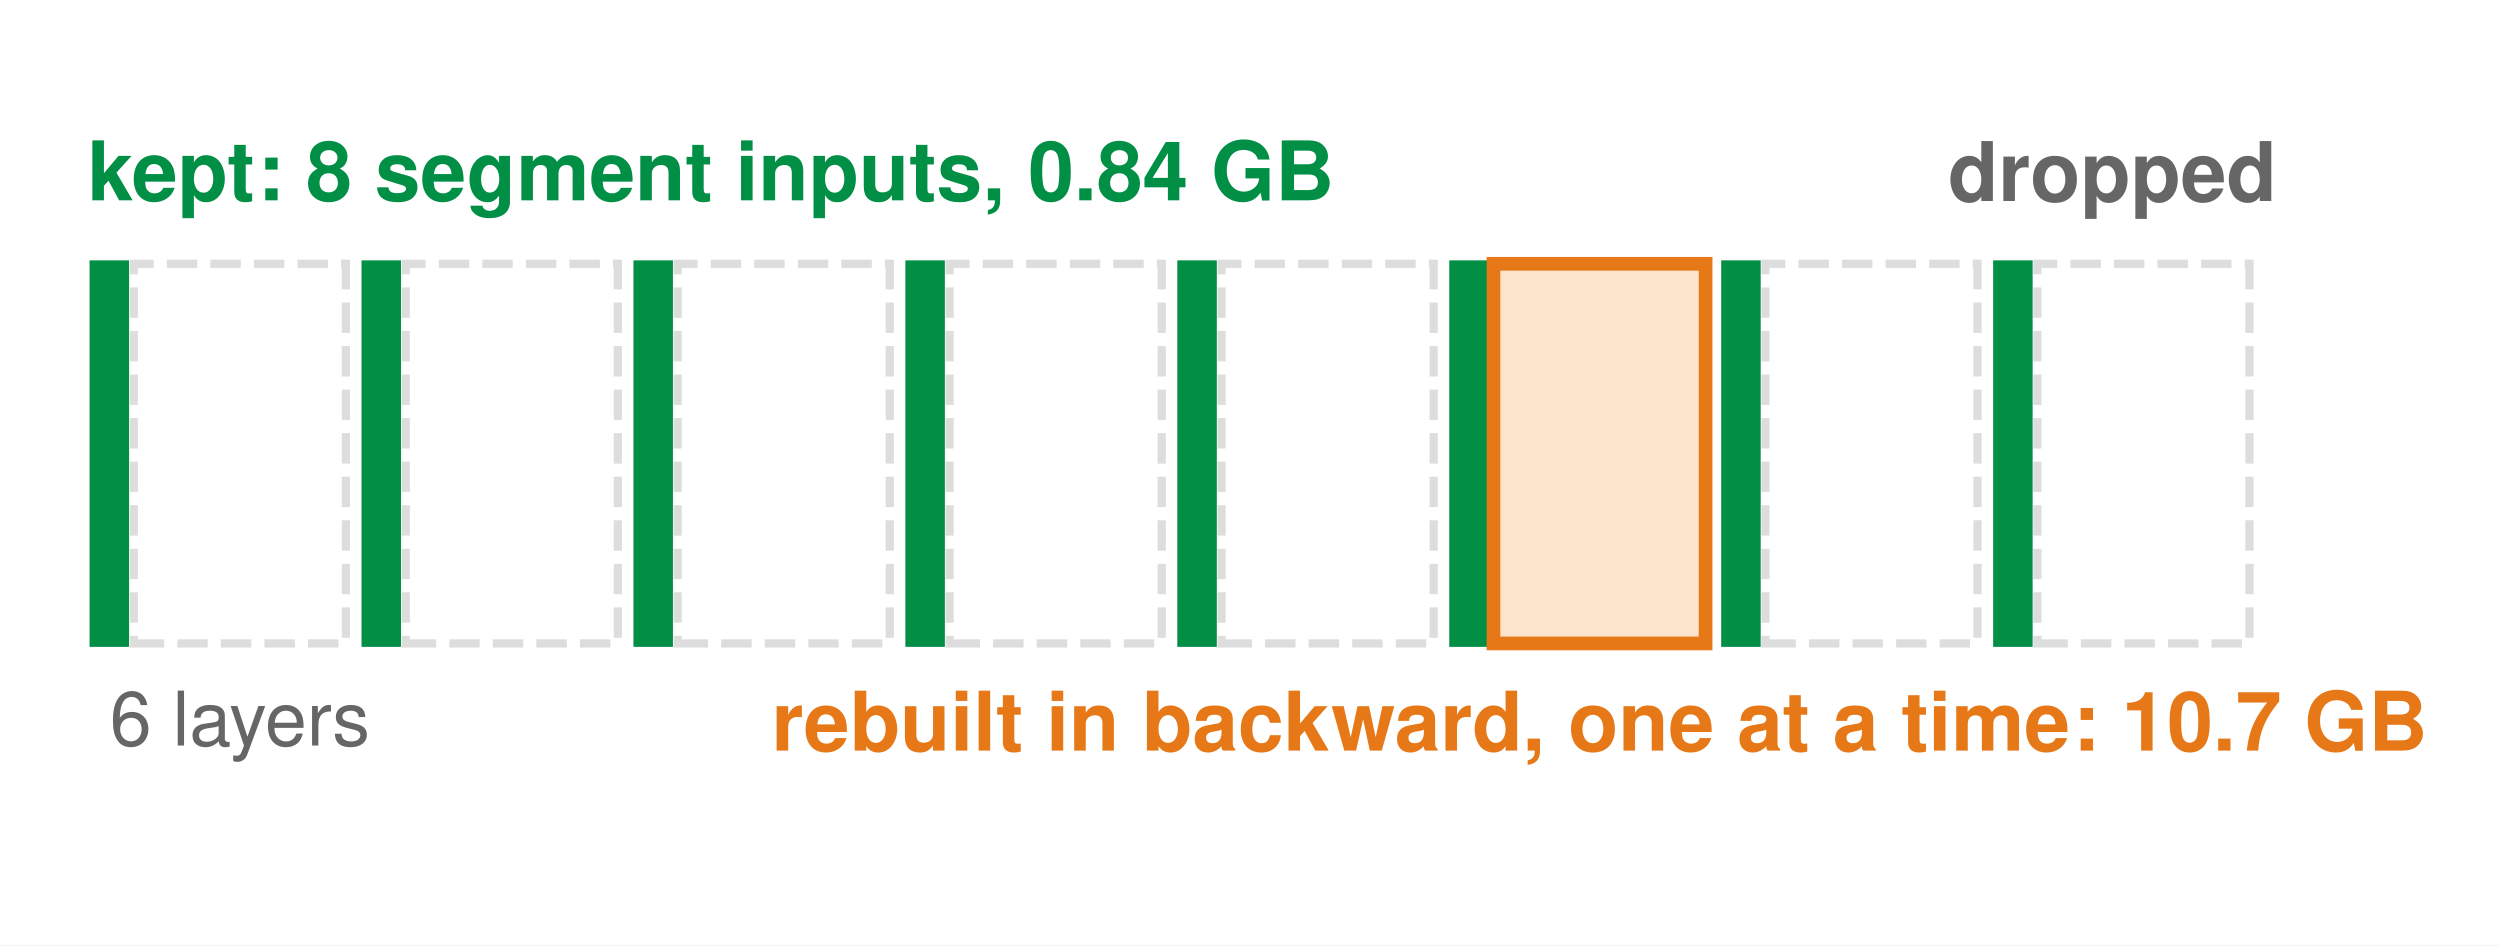
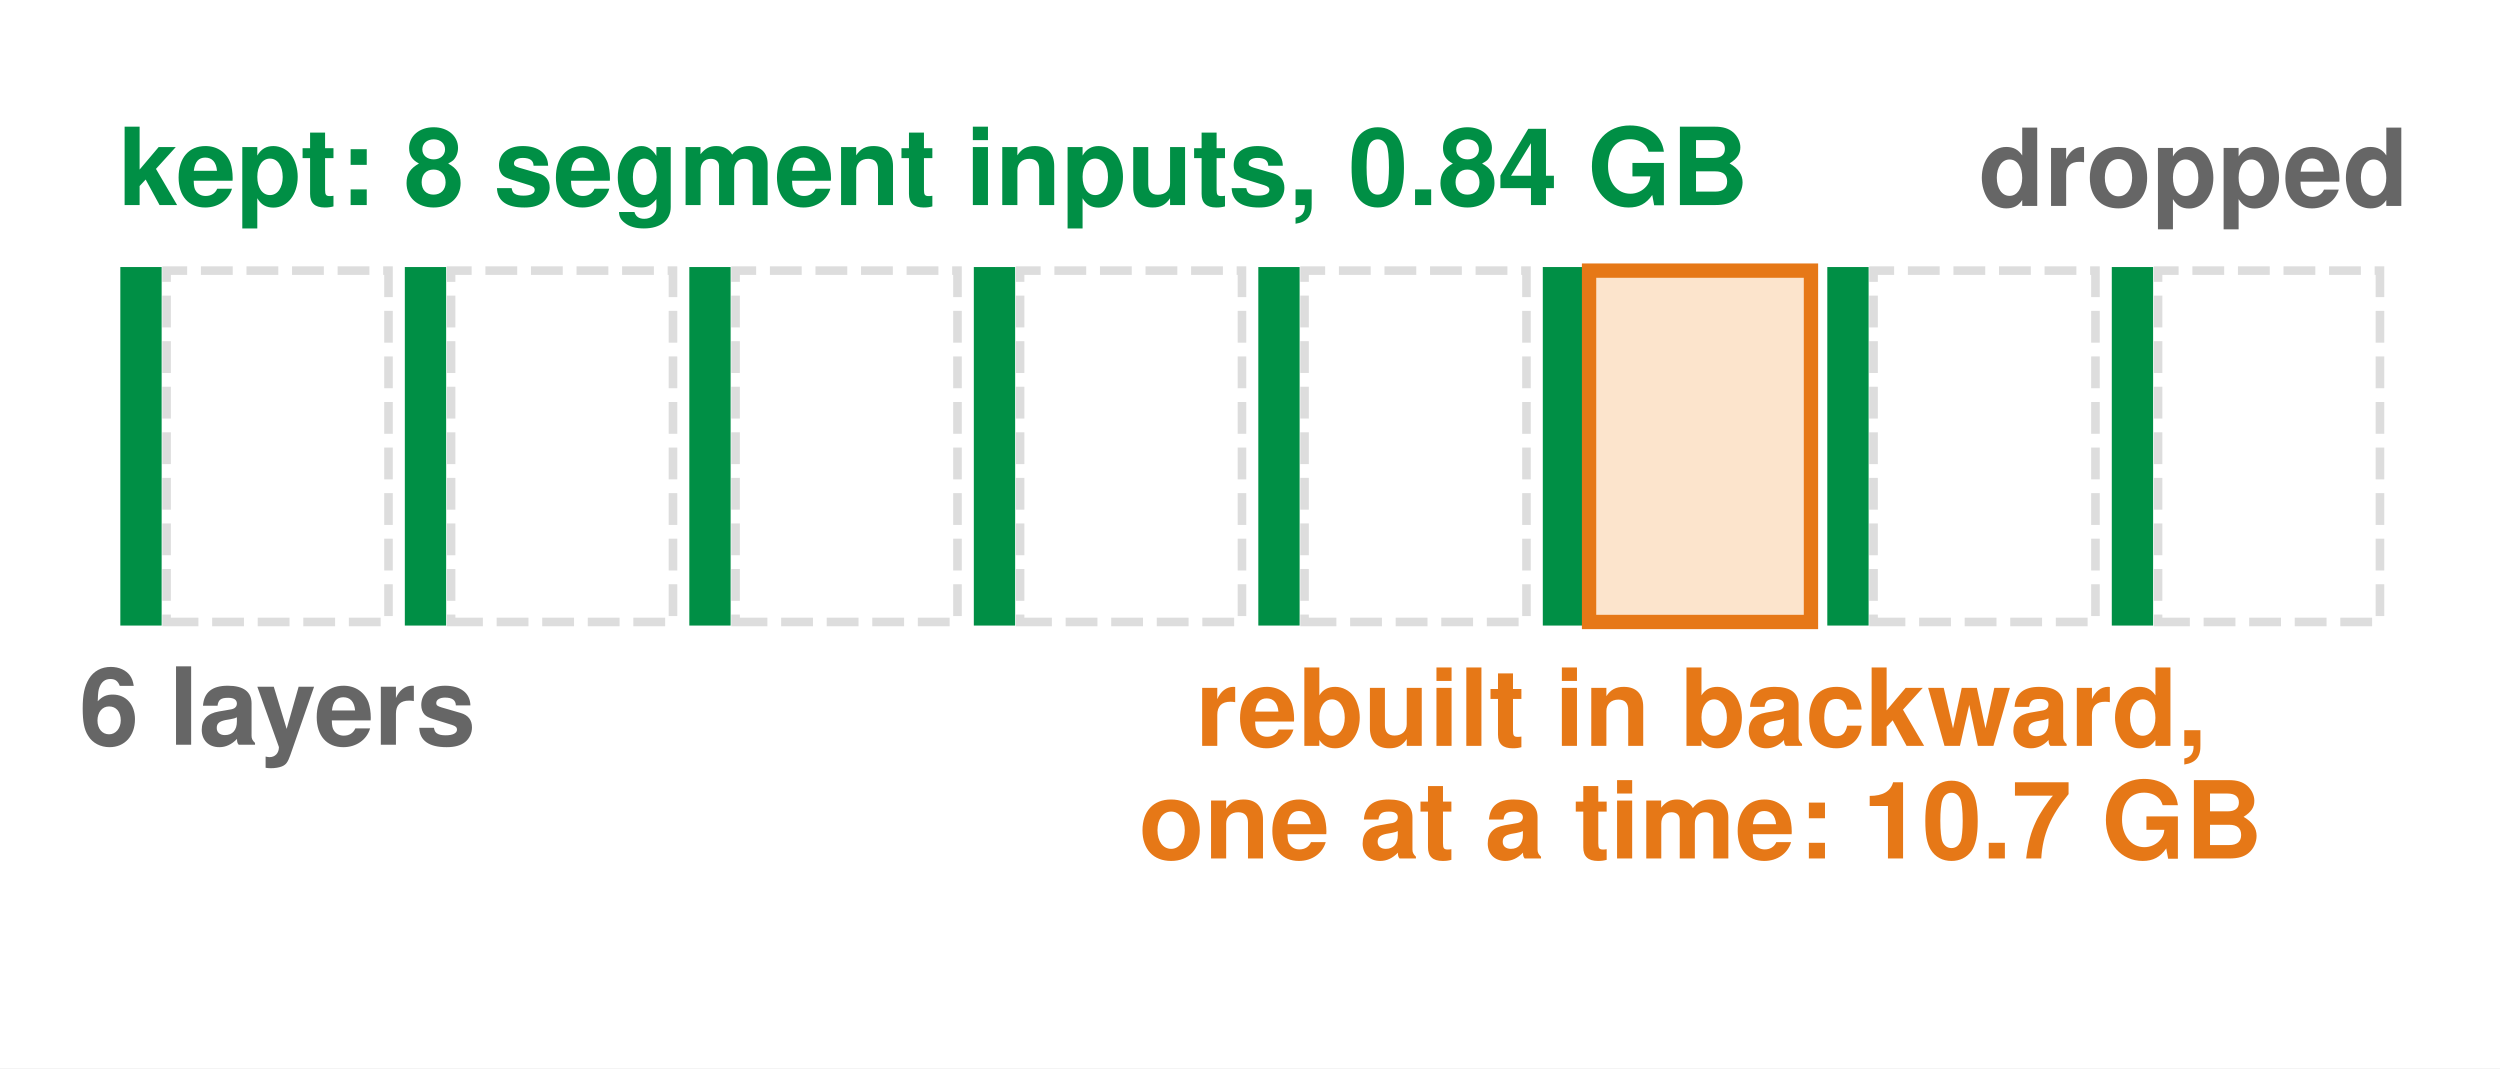
- <svg xmlns="http://www.w3.org/2000/svg" width="365.067pt" height="138.024pt" viewBox="0 0 365.067 138.024" version="1.1">
+ <svg xmlns="http://www.w3.org/2000/svg" width="348.956pt" height="149.112pt" viewBox="0 0 348.956 149.112" version="1.1">
  <defs>
    <style type="text/css">*{stroke-linejoin: round; stroke-linecap: butt}</style>
  </defs>
  <g id="figure_1">
    <g id="patch_1">
-       <path d="M 0 138.024  L 365.067 138.024  L 365.067 0  L 0 0  z " style="fill: #ffffff" />
+       <path d="M 0 149.112  L 348.956 149.112  L 348.956 0  L 0 0  z " style="fill: #ffffff" />
    </g>
    <g id="axes_1">
      <g id="patch_2">
-         <path d="M 13.58 93.96  L 18.345 93.96  L 18.345 38.52  L 13.58 38.52  z " clip-path="url(#pad0308bad1)" style="fill: #008f45; stroke: #008f45; stroke-linejoin: miter" />
+         <path d="M 17.296 86.817  L 22.061 86.817  L 22.061 37.774  L 17.296 37.774  z " clip-path="url(#p62017d6dcc)" style="fill: #008f45; stroke: #008f45; stroke-linejoin: miter" />
      </g>
      <g id="patch_3">
-         <path d="M 19.536 93.96  L 50.51 93.96  L 50.51 38.52  L 19.536 38.52  z " clip-path="url(#pad0308bad1)" style="fill: #ffffff; stroke-dasharray: 4.44,1.92; stroke-dashoffset: 0; stroke: #dddddd; stroke-width: 1.2; stroke-linejoin: miter" />
+         <path d="M 23.253 86.817  L 54.227 86.817  L 54.227 37.774  L 23.253 37.774  z " clip-path="url(#p62017d6dcc)" style="fill: #ffffff; stroke-dasharray: 4.44,1.92; stroke-dashoffset: 0; stroke: #dddddd; stroke-width: 1.2; stroke-linejoin: miter" />
      </g>
      <g id="patch_4">
-         <path d="M 53.29 93.96  L 58.055 93.96  L 58.055 38.52  L 53.29 38.52  z " clip-path="url(#pad0308bad1)" style="fill: #008f45; stroke: #008f45; stroke-linejoin: miter" />
+         <path d="M 57.007 86.817  L 61.772 86.817  L 61.772 37.774  L 57.007 37.774  z " clip-path="url(#p62017d6dcc)" style="fill: #008f45; stroke: #008f45; stroke-linejoin: miter" />
      </g>
      <g id="patch_5">
-         <path d="M 59.247 93.96  L 90.221 93.96  L 90.221 38.52  L 59.247 38.52  z " clip-path="url(#pad0308bad1)" style="fill: #ffffff; stroke-dasharray: 4.44,1.92; stroke-dashoffset: 0; stroke: #dddddd; stroke-width: 1.2; stroke-linejoin: miter" />
+         <path d="M 62.963 86.817  L 93.937 86.817  L 93.937 37.774  L 62.963 37.774  z " clip-path="url(#p62017d6dcc)" style="fill: #ffffff; stroke-dasharray: 4.44,1.92; stroke-dashoffset: 0; stroke: #dddddd; stroke-width: 1.2; stroke-linejoin: miter" />
      </g>
      <g id="patch_6">
-         <path d="M 93.001 93.96  L 97.766 93.96  L 97.766 38.52  L 93.001 38.52  z " clip-path="url(#pad0308bad1)" style="fill: #008f45; stroke: #008f45; stroke-linejoin: miter" />
+         <path d="M 96.717 86.817  L 101.482 86.817  L 101.482 37.774  L 96.717 37.774  z " clip-path="url(#p62017d6dcc)" style="fill: #008f45; stroke: #008f45; stroke-linejoin: miter" />
      </g>
      <g id="patch_7">
-         <path d="M 98.957 93.96  L 129.931 93.96  L 129.931 38.52  L 98.957 38.52  z " clip-path="url(#pad0308bad1)" style="fill: #ffffff; stroke-dasharray: 4.44,1.92; stroke-dashoffset: 0; stroke: #dddddd; stroke-width: 1.2; stroke-linejoin: miter" />
+         <path d="M 102.674 86.817  L 133.648 86.817  L 133.648 37.774  L 102.674 37.774  z " clip-path="url(#p62017d6dcc)" style="fill: #ffffff; stroke-dasharray: 4.44,1.92; stroke-dashoffset: 0; stroke: #dddddd; stroke-width: 1.2; stroke-linejoin: miter" />
      </g>
      <g id="patch_8">
-         <path d="M 132.711 93.96  L 137.476 93.96  L 137.476 38.52  L 132.711 38.52  z " clip-path="url(#pad0308bad1)" style="fill: #008f45; stroke: #008f45; stroke-linejoin: miter" />
+         <path d="M 136.428 86.817  L 141.193 86.817  L 141.193 37.774  L 136.428 37.774  z " clip-path="url(#p62017d6dcc)" style="fill: #008f45; stroke: #008f45; stroke-linejoin: miter" />
      </g>
      <g id="patch_9">
-         <path d="M 138.668 93.96  L 169.642 93.96  L 169.642 38.52  L 138.668 38.52  z " clip-path="url(#pad0308bad1)" style="fill: #ffffff; stroke-dasharray: 4.44,1.92; stroke-dashoffset: 0; stroke: #dddddd; stroke-width: 1.2; stroke-linejoin: miter" />
+         <path d="M 142.384 86.817  L 173.358 86.817  L 173.358 37.774  L 142.384 37.774  z " clip-path="url(#p62017d6dcc)" style="fill: #ffffff; stroke-dasharray: 4.44,1.92; stroke-dashoffset: 0; stroke: #dddddd; stroke-width: 1.2; stroke-linejoin: miter" />
      </g>
      <g id="patch_10">
-         <path d="M 172.421 93.96  L 177.187 93.96  L 177.187 38.52  L 172.421 38.52  z " clip-path="url(#pad0308bad1)" style="fill: #008f45; stroke: #008f45; stroke-linejoin: miter" />
+         <path d="M 176.138 86.817  L 180.903 86.817  L 180.903 37.774  L 176.138 37.774  z " clip-path="url(#p62017d6dcc)" style="fill: #008f45; stroke: #008f45; stroke-linejoin: miter" />
      </g>
      <g id="patch_11">
-         <path d="M 178.378 93.96  L 209.352 93.96  L 209.352 38.52  L 178.378 38.52  z " clip-path="url(#pad0308bad1)" style="fill: #ffffff; stroke-dasharray: 4.44,1.92; stroke-dashoffset: 0; stroke: #dddddd; stroke-width: 1.2; stroke-linejoin: miter" />
+         <path d="M 182.094 86.817  L 213.069 86.817  L 213.069 37.774  L 182.094 37.774  z " clip-path="url(#p62017d6dcc)" style="fill: #ffffff; stroke-dasharray: 4.44,1.92; stroke-dashoffset: 0; stroke: #dddddd; stroke-width: 1.2; stroke-linejoin: miter" />
      </g>
      <g id="patch_12">
-         <path d="M 212.132 93.96  L 216.897 93.96  L 216.897 38.52  L 212.132 38.52  z " clip-path="url(#pad0308bad1)" style="fill: #008f45; stroke: #008f45; stroke-linejoin: miter" />
+         <path d="M 215.848 86.817  L 220.614 86.817  L 220.614 37.774  L 215.848 37.774  z " clip-path="url(#p62017d6dcc)" style="fill: #008f45; stroke: #008f45; stroke-linejoin: miter" />
      </g>
      <g id="patch_13">
-         <path d="M 218.088 93.96  L 249.063 93.96  L 249.063 38.52  L 218.088 38.52  z " clip-path="url(#pad0308bad1)" style="fill: #fce4cc; stroke: #e67817; stroke-width: 2; stroke-linejoin: miter" />
+         <path d="M 221.805 86.817  L 252.779 86.817  L 252.779 37.774  L 221.805 37.774  z " clip-path="url(#p62017d6dcc)" style="fill: #fce4cc; stroke: #e67817; stroke-width: 2; stroke-linejoin: miter" />
      </g>
      <g id="patch_14">
-         <path d="M 251.842 93.96  L 256.608 93.96  L 256.608 38.52  L 251.842 38.52  z " clip-path="url(#pad0308bad1)" style="fill: #008f45; stroke: #008f45; stroke-linejoin: miter" />
+         <path d="M 255.559 86.817  L 260.324 86.817  L 260.324 37.774  L 255.559 37.774  z " clip-path="url(#p62017d6dcc)" style="fill: #008f45; stroke: #008f45; stroke-linejoin: miter" />
      </g>
      <g id="patch_15">
-         <path d="M 257.799 93.96  L 288.773 93.96  L 288.773 38.52  L 257.799 38.52  z " clip-path="url(#pad0308bad1)" style="fill: #ffffff; stroke-dasharray: 4.44,1.92; stroke-dashoffset: 0; stroke: #dddddd; stroke-width: 1.2; stroke-linejoin: miter" />
+         <path d="M 261.515 86.817  L 292.489 86.817  L 292.489 37.774  L 261.515 37.774  z " clip-path="url(#p62017d6dcc)" style="fill: #ffffff; stroke-dasharray: 4.44,1.92; stroke-dashoffset: 0; stroke: #dddddd; stroke-width: 1.2; stroke-linejoin: miter" />
      </g>
      <g id="patch_16">
-         <path d="M 291.553 93.96  L 296.318 93.96  L 296.318 38.52  L 291.553 38.52  z " clip-path="url(#pad0308bad1)" style="fill: #008f45; stroke: #008f45; stroke-linejoin: miter" />
+         <path d="M 295.269 86.817  L 300.034 86.817  L 300.034 37.774  L 295.269 37.774  z " clip-path="url(#p62017d6dcc)" style="fill: #008f45; stroke: #008f45; stroke-linejoin: miter" />
      </g>
      <g id="patch_17">
-         <path d="M 297.509 93.96  L 328.483 93.96  L 328.483 38.52  L 297.509 38.52  z " clip-path="url(#pad0308bad1)" style="fill: #ffffff; stroke-dasharray: 4.44,1.92; stroke-dashoffset: 0; stroke: #dddddd; stroke-width: 1.2; stroke-linejoin: miter" />
+         <path d="M 301.226 86.817  L 332.2 86.817  L 332.2 37.774  L 301.226 37.774  z " clip-path="url(#p62017d6dcc)" style="fill: #ffffff; stroke-dasharray: 4.44,1.92; stroke-dashoffset: 0; stroke: #dddddd; stroke-width: 1.2; stroke-linejoin: miter" />
      </g>
      <g id="text_1">
-         <text style="font-weight: 700; font-size: 12px; font-family: 'Helvetica', 'Arial', 'DejaVu Sans', sans-serif; text-anchor: start; fill: #008f45" x="12.786" y="29.253" transform="rotate(-0 12.78552 29.25345)">kept: 8 segment inputs, 0.84 GB</text>
+         <text style="font-weight: 700; font-size: 15px; font-family: 'Helvetica', 'Arial', 'DejaVu Sans', sans-serif; text-anchor: start; fill: #008f45" x="16.502" y="28.621" transform="rotate(-0 16.502 28.62134)">kept: 8 segment inputs, 0.84 GB</text>
      </g>
      <g id="text_2">
-         <text style="font-weight: 700; font-size: 12px; font-family: 'Helvetica', 'Arial', 'DejaVu Sans', sans-serif; text-anchor: middle; fill: #e67817" x="233.576" y="109.613" transform="rotate(-0 233.5755 109.6128)">rebuilt in backward, one at a time: 10.7 GB</text>
+         <text style="font-weight: 700; font-size: 15px; font-family: 'Helvetica', 'Arial', 'DejaVu Sans', sans-serif; fill: #e67817" transform="translate(166.8635 104.1065)">rebuilt in backward,</text>
+         <text style="font-weight: 700; font-size: 15px; font-family: 'Helvetica', 'Arial', 'DejaVu Sans', sans-serif; fill: #e67817" transform="translate(158.9393 119.8292)">one at a time: 10.7 GB</text>
      </g>
      <g id="text_3">
-         <text style="font-weight: 700; font-size: 12px; font-family: 'Helvetica', 'Arial', 'DejaVu Sans', sans-serif; text-anchor: end; fill: #666666" x="332.454" y="29.353" transform="rotate(-0 332.4545 29.35282)">dropped</text>
+         <text style="font-weight: 700; font-size: 15px; font-family: 'Helvetica', 'Arial', 'DejaVu Sans', sans-serif; text-anchor: end; fill: #666666" x="336.171" y="28.746" transform="rotate(-0 336.171 28.74555)">dropped</text>
      </g>
      <g id="text_4">
-         <text style="font-size: 11px; font-family: 'Helvetica', 'Arial', 'DejaVu Sans', sans-serif; text-anchor: middle; fill: #666666" x="35.023" y="108.863" transform="rotate(-0 35.02336 108.8628)">6 layers</text>
+         <text style="font-weight: 700; font-size: 15px; font-family: 'Helvetica', 'Arial', 'DejaVu Sans', sans-serif; text-anchor: middle; fill: #666666" x="38.74" y="103.952" transform="rotate(-0 38.73984 103.9519)">6 layers</text>
      </g>
    </g>
  </g>
  <defs>
-     <clipPath id="pad0308bad1">
-       <rect x="10.8" y="10.8" width="323.64" height="116.424" />
+     <clipPath id="p62017d6dcc">
+       <rect x="14.516" y="10.8" width="323.64" height="127.512" />
    </clipPath>
  </defs>
</svg>
